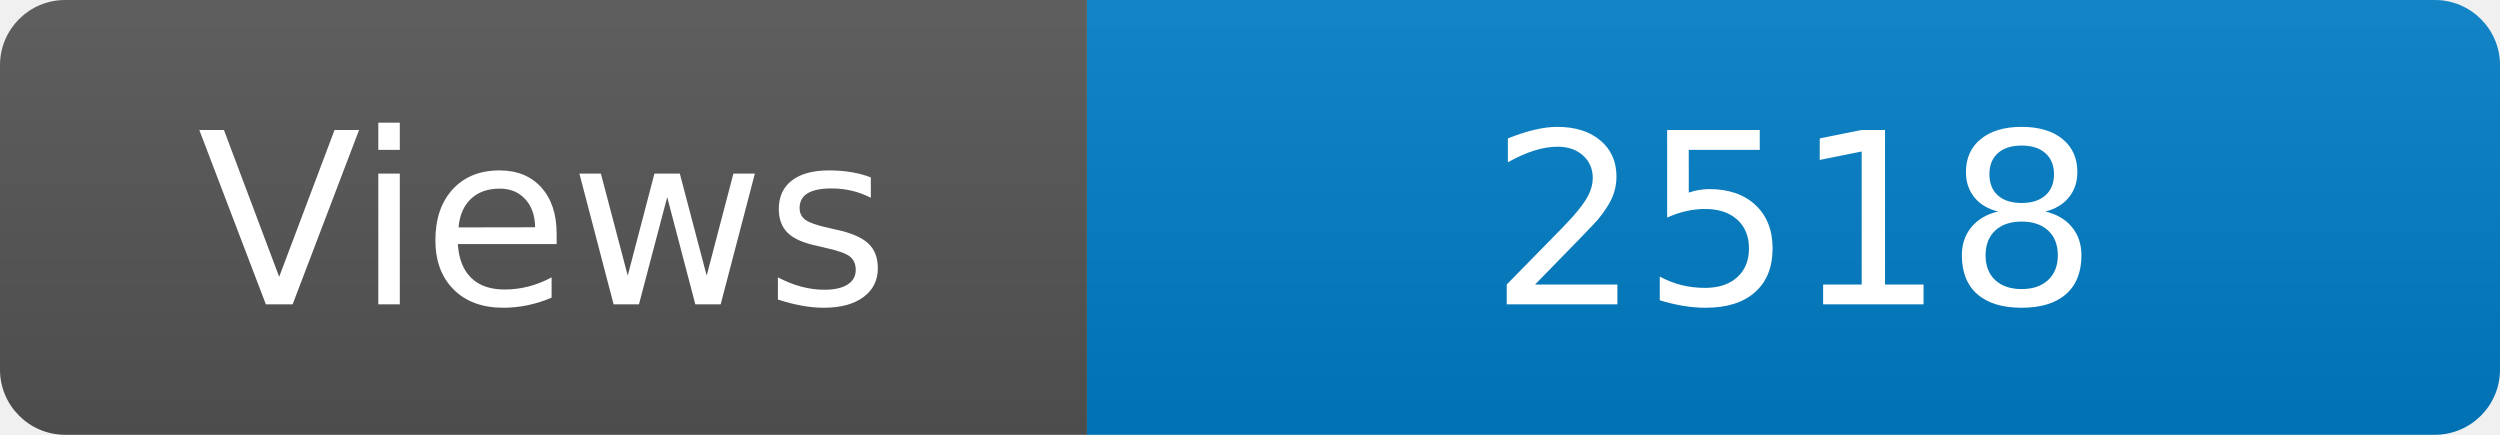
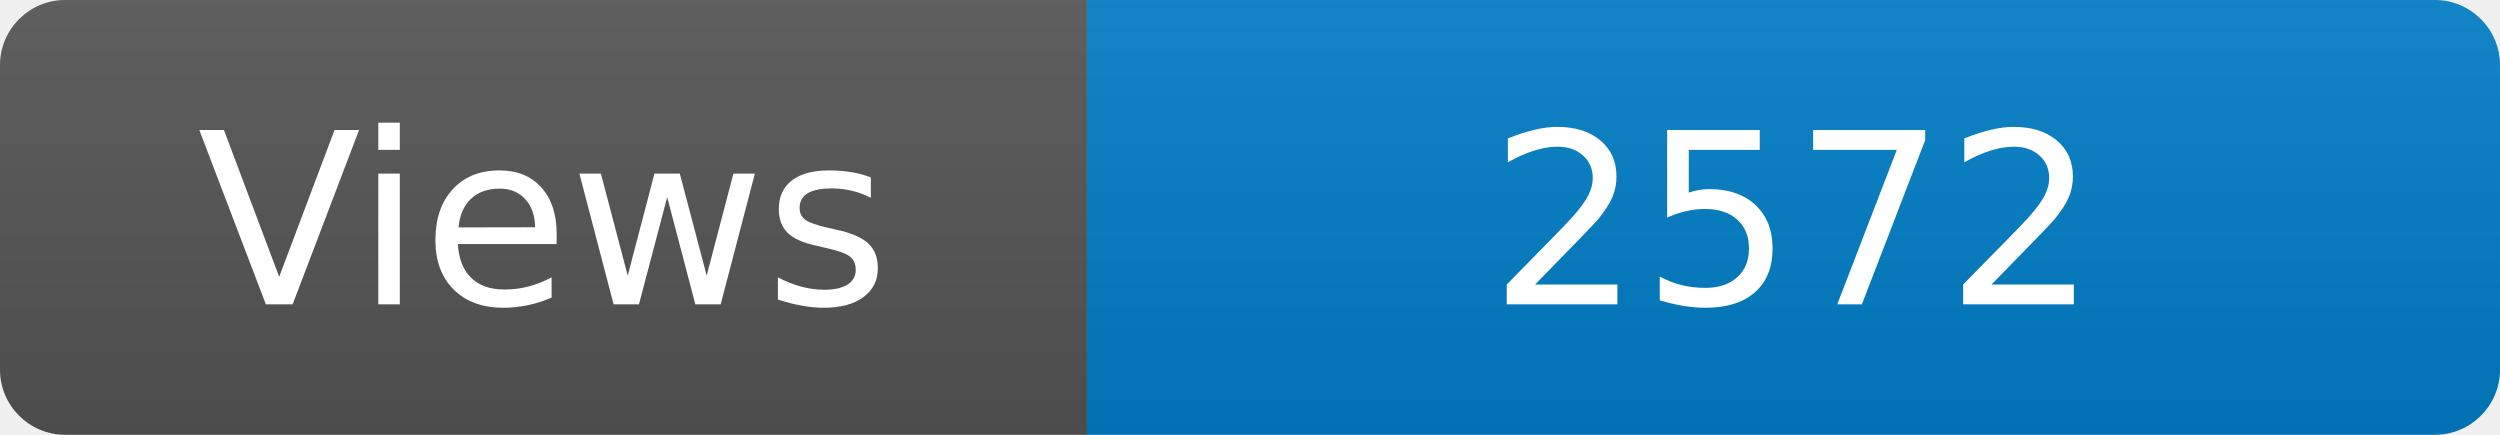
<svg xmlns="http://www.w3.org/2000/svg" width="115" height="20" role="img" aria-label="Maintained?: yes">
  <linearGradient id="s" x2="0" y2="100%">
    <stop offset="0" stop-color="#bbb" stop-opacity=".1" />
    <stop offset="1" stop-opacity=".1" />
  </linearGradient>
  <clipPath id="r">
    <rect width="115" height="20" rx="3" fill="#fff" />
  </clipPath>
  <g clip-path="url(#r)">
    <rect width="50" height="20" fill="#555" />
    <rect x="50" width="160" height="20" fill="#007ec6" />
    <rect width="115" height="20" fill="url(#s)" />
  </g>
  <g fill="#fff" text-anchor="middle" font-family="Verdana,Geneva,DejaVu Sans,sans-serif" font-size="110">
    <text x="250" y="140" transform="scale(.1)" fill="#fff">Views</text>
-     <text x="825" y="140" transform="scale(.1)" fill="#fff">2518</text>
+     <text x="825" y="140" transform="scale(.1)" fill="#fff">2572</text>
  </g>
</svg>
